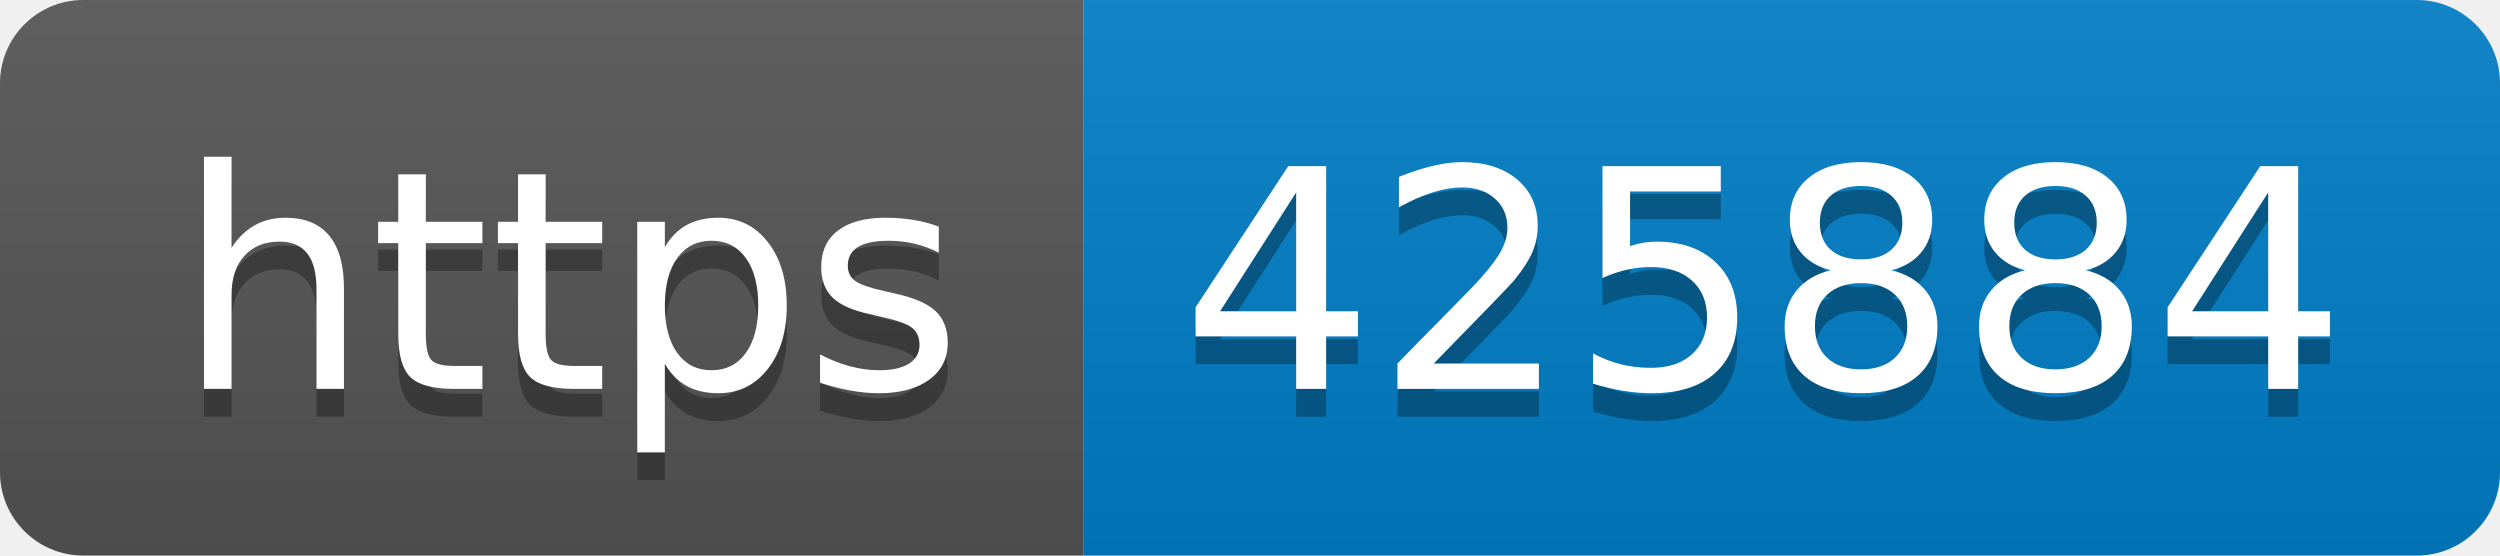
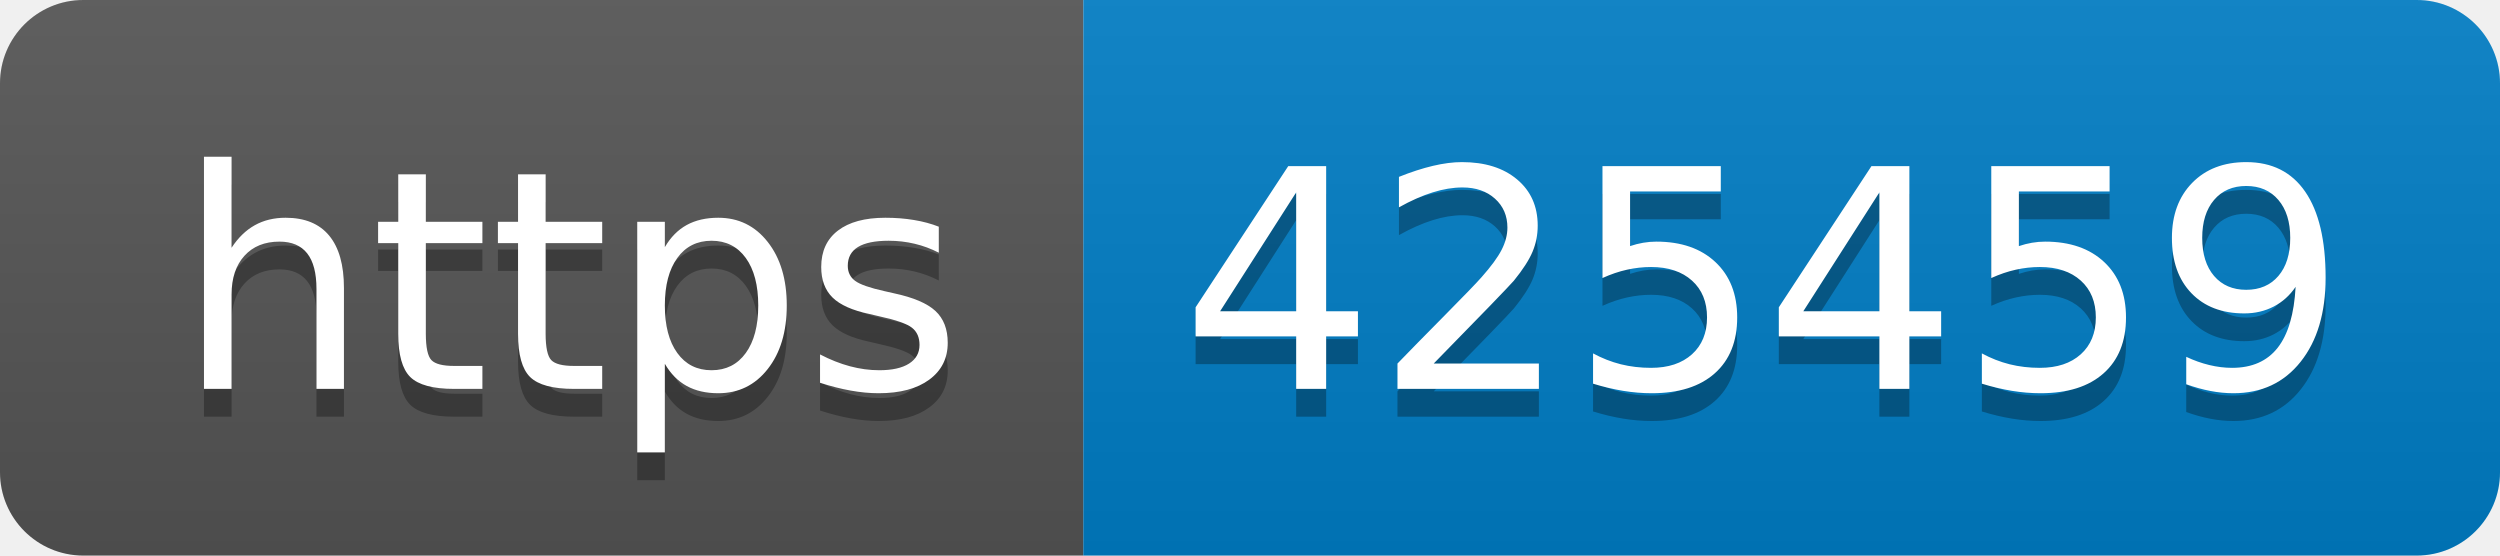
- <svg xmlns="http://www.w3.org/2000/svg" width="90" height="20" role="img" aria-label="https: 425884">
+ <svg xmlns="http://www.w3.org/2000/svg" width="90" height="20" role="img" aria-label="https: 425459">
  <linearGradient id="s" x2="0" y2="100%">
    <stop offset="0" stop-color="#bbb" stop-opacity=".1" />
    <stop offset="1" stop-opacity=".1" />
  </linearGradient>
  <clipPath id="r">
    <rect width="90" height="20" rx="3" fill="#fff" />
  </clipPath>
  <g clip-path="url(#r)">
    <rect width="39" height="20" fill="#555" />
    <rect x="39" width="51" height="20" fill="#007ec6" />
    <rect width="90" height="20" fill="url(#s)" />
  </g>
  <g fill="#fff" text-anchor="middle" font-family="Verdana,Geneva,DejaVu Sans,sans-serif" text-rendering="geometricPrecision" font-size="110">
    <text aria-hidden="true" x="205" y="150" fill="#010101" fill-opacity=".3" transform="scale(.1)" textLength="290">https</text>
    <text x="205" y="140" transform="scale(.1)" fill="#fff" textLength="290">https</text>
-     <text aria-hidden="true" x="635" y="150" fill="#010101" fill-opacity=".3" transform="scale(.1)" textLength="410">425884</text>
-     <text x="635" y="140" transform="scale(.1)" fill="#fff" textLength="410">425884</text>
+     <text aria-hidden="true" x="635" y="150" fill="#010101" fill-opacity=".3" transform="scale(.1)" textLength="410">425459</text>
+     <text x="635" y="140" transform="scale(.1)" fill="#fff" textLength="410">425459</text>
  </g>
</svg>
